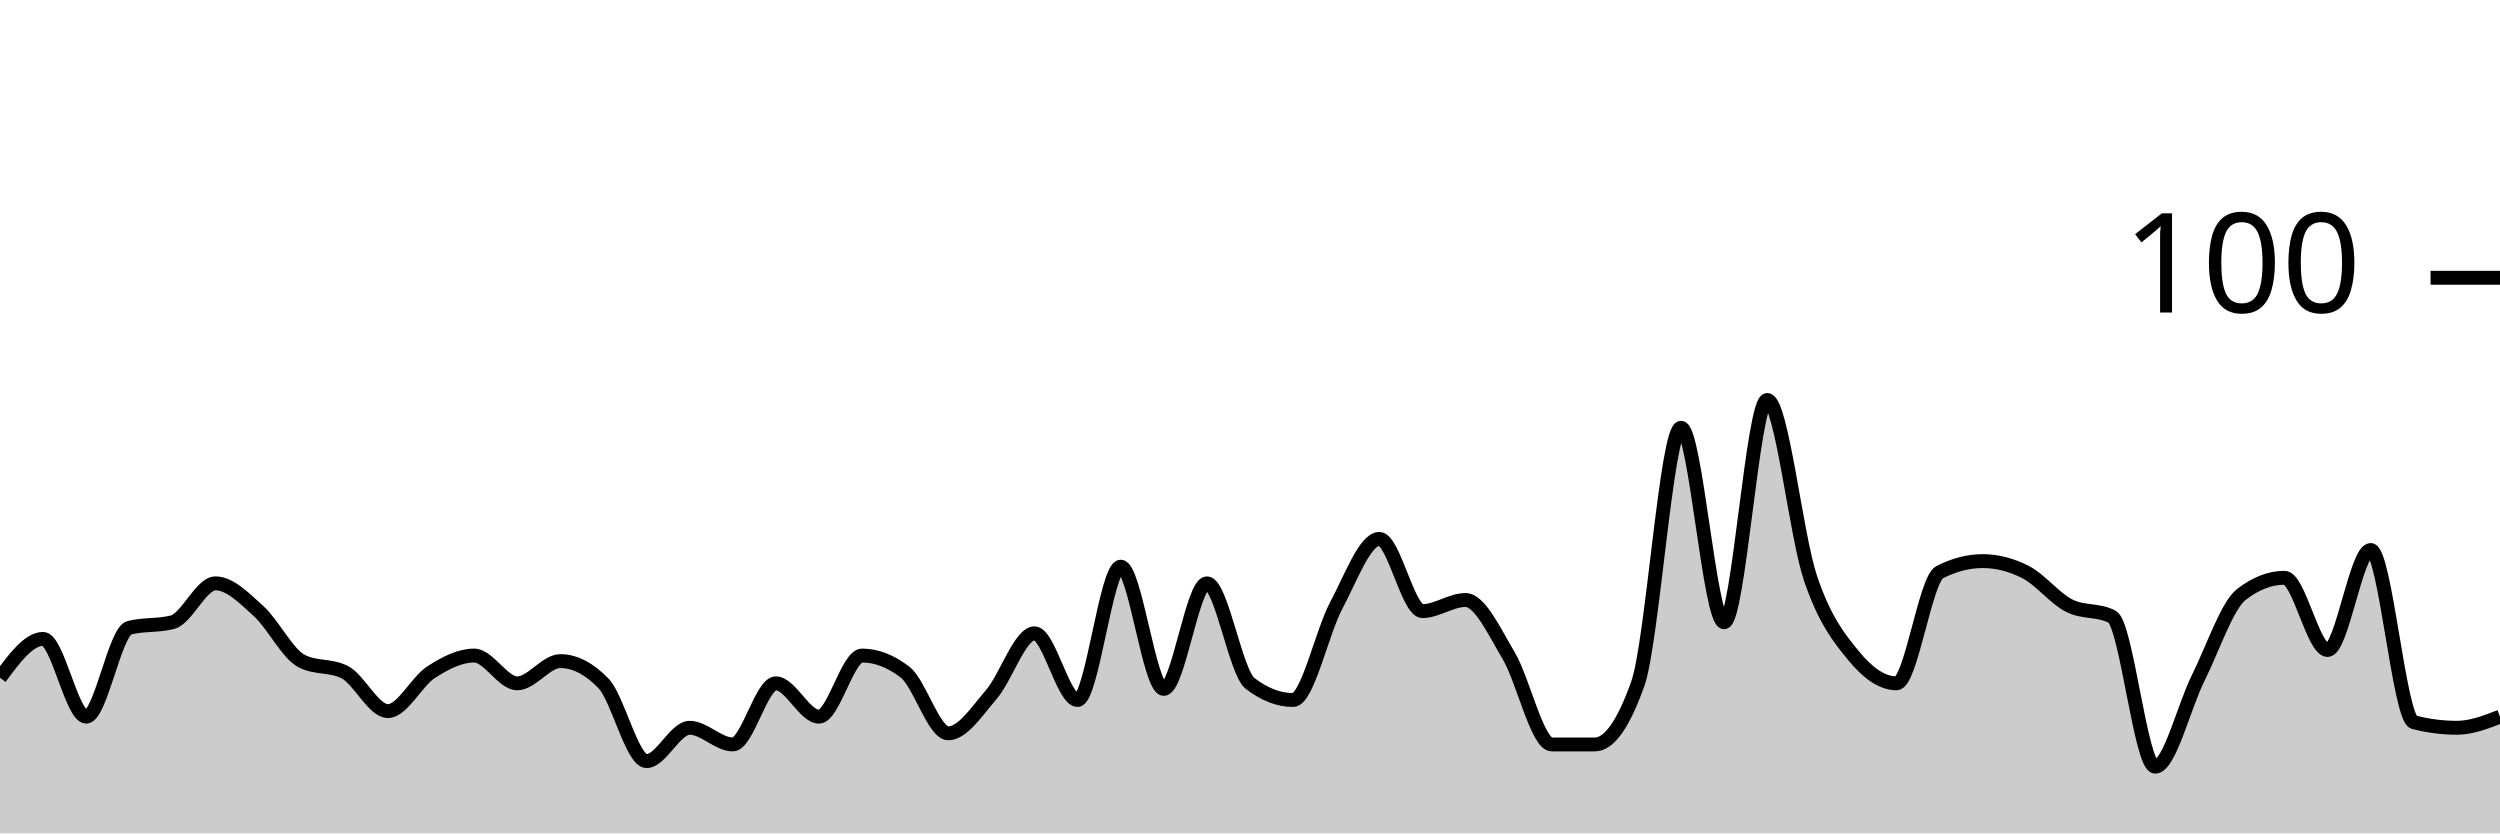
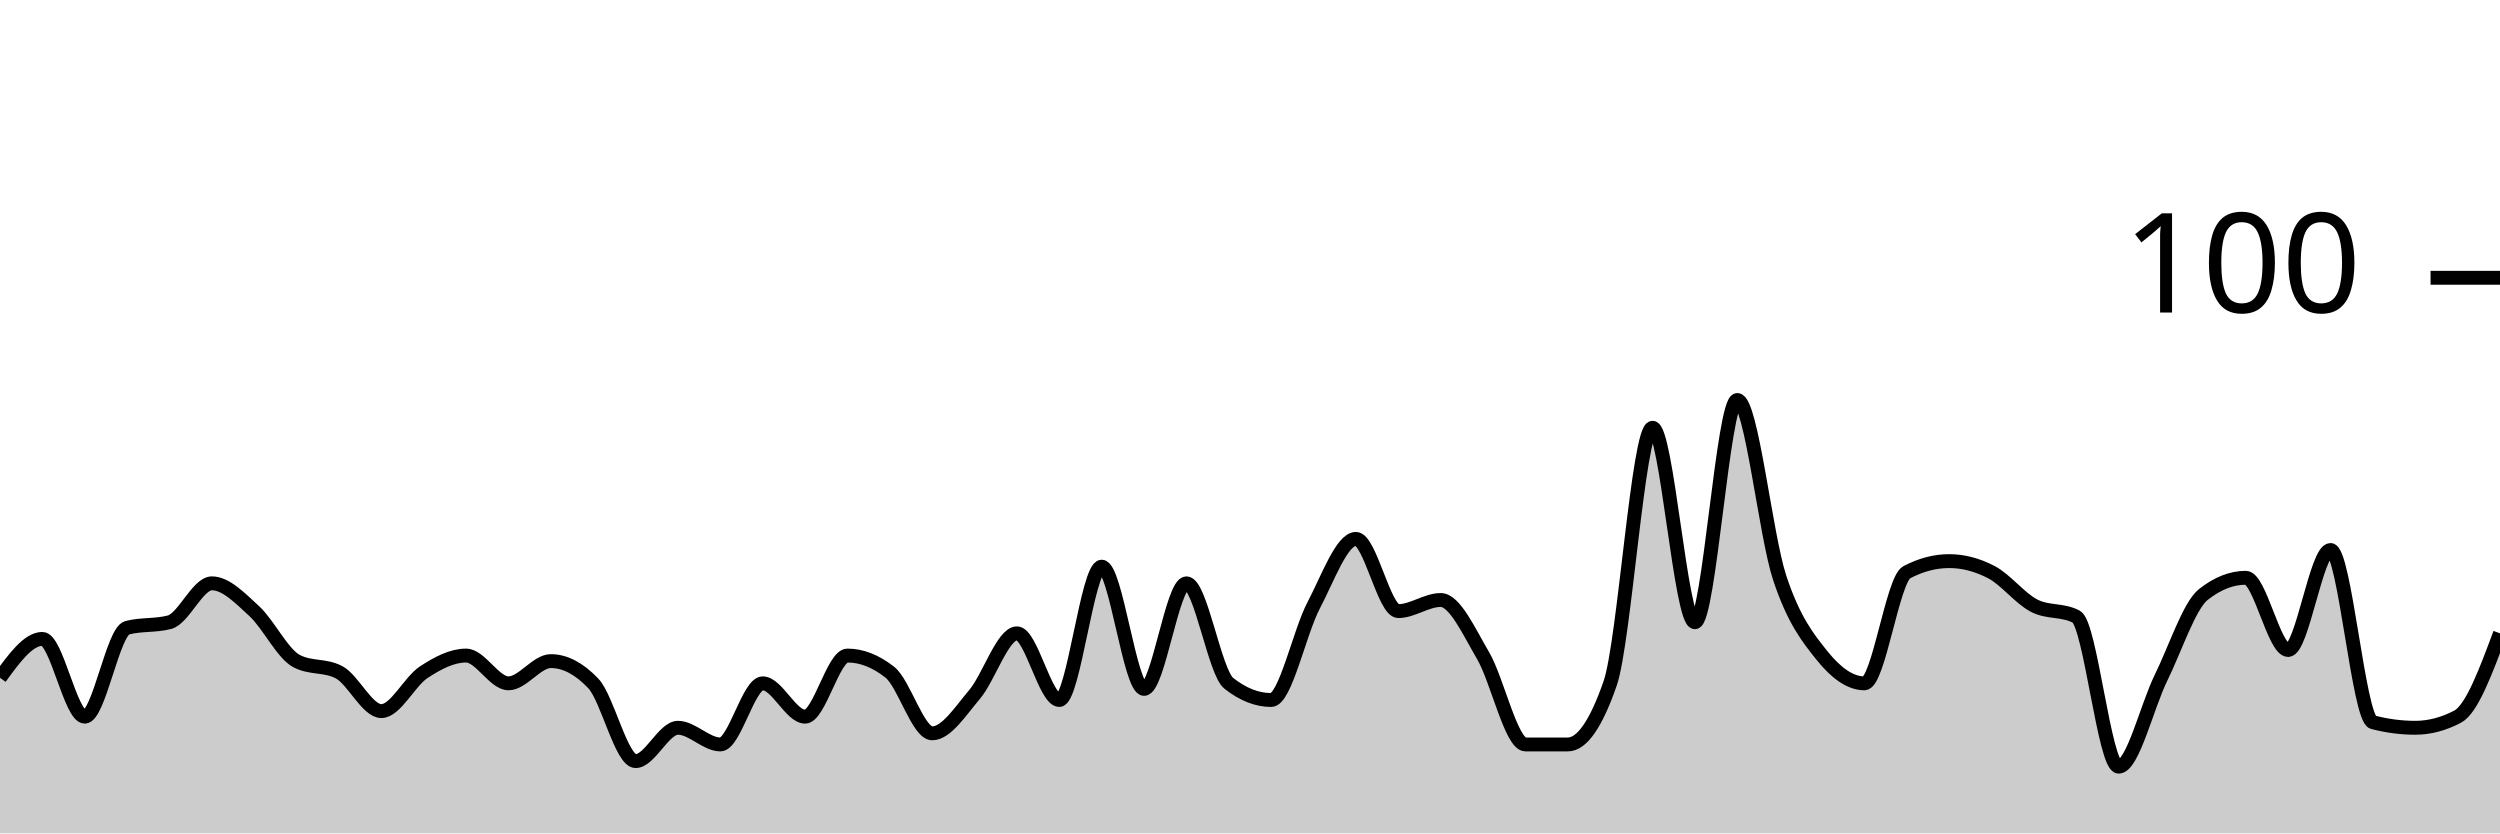
<svg xmlns="http://www.w3.org/2000/svg" viewBox="0 0 180 60">
  <g transform="translate(0,20)">
-     <path class="area" fill="rgba(0, 0, 0, 0.2)" d="M0,28.8C1.034,27.4,2.069,26,3.103,26C4.138,26,5.172,31.6,6.207,31.6C7.241,31.6,8.276,25.467,9.31,25.2C10.345,24.933,11.379,25.067,12.414,24.8C13.448,24.533,14.483,22,15.517,22C16.552,22,17.586,23.067,18.621,24C19.655,24.933,20.69,27.067,21.724,27.6C22.759,28.133,23.793,27.867,24.828,28.4C25.862,28.933,26.897,31.2,27.931,31.2C28.966,31.2,30,29.067,31.034,28.4C32.069,27.733,33.103,27.2,34.138,27.2C35.172,27.2,36.207,29.2,37.241,29.2C38.276,29.2,39.31,27.6,40.345,27.6C41.379,27.6,42.414,28.133,43.448,29.2C44.483,30.267,45.517,34.8,46.552,34.8C47.586,34.8,48.621,32.4,49.655,32.4C50.69,32.4,51.724,33.6,52.759,33.6C53.793,33.6,54.828,29.2,55.862,29.2C56.897,29.2,57.931,31.6,58.966,31.6C60,31.6,61.034,27.2,62.069,27.2C63.103,27.2,64.138,27.6,65.172,28.4C66.207,29.2,67.241,32.8,68.276,32.8C69.31,32.8,70.345,31.2,71.379,30C72.414,28.8,73.448,25.6,74.483,25.6C75.517,25.6,76.552,30.4,77.586,30.4C78.621,30.4,79.655,20.8,80.69,20.8C81.724,20.8,82.759,29.6,83.793,29.6C84.828,29.6,85.862,22,86.897,22C87.931,22,88.966,28.4,90,29.2C91.034,30,92.069,30.4,93.103,30.4C94.138,30.4,95.172,25.533,96.207,23.6C97.241,21.667,98.276,18.8,99.31,18.8C100.345,18.8,101.379,24,102.414,24C103.448,24,104.483,23.2,105.517,23.2C106.552,23.2,107.586,25.467,108.621,27.2C109.655,28.933,110.69,33.6,111.724,33.6C112.759,33.6,113.793,33.6,114.828,33.6C115.862,33.6,116.897,32.133,117.931,29.2C118.966,26.267,120,10.8,121.034,10.8C122.069,10.8,123.103,24.8,124.138,24.8C125.172,24.8,126.207,8.8,127.241,8.8C128.276,8.8,129.31,18.533,130.345,21.6C131.379,24.667,132.414,25.933,133.448,27.2C134.483,28.467,135.517,29.2,136.552,29.2C137.586,29.2,138.621,21.733,139.655,21.2C140.69,20.667,141.724,20.4,142.759,20.4C143.793,20.4,144.828,20.667,145.862,21.2C146.897,21.733,147.931,23.067,148.966,23.6C150,24.133,151.034,23.867,152.069,24.4C153.103,24.933,154.138,35.2,155.172,35.2C156.207,35.2,157.241,30.867,158.276,28.8C159.31,26.733,160.345,23.6,161.379,22.8C162.414,22,163.448,21.6,164.483,21.6C165.517,21.6,166.552,26.8,167.586,26.8C168.621,26.8,169.655,19.6,170.69,19.6C171.724,19.6,172.759,31.733,173.793,32C174.828,32.267,175.862,32.4,176.897,32.4C177.931,32.4,178.966,32,180,31.6L180,40C178.966,40,177.931,40,176.897,40C175.862,40,174.828,40,173.793,40C172.759,40,171.724,40,170.69,40C169.655,40,168.621,40,167.586,40C166.552,40,165.517,40,164.483,40C163.448,40,162.414,40,161.379,40C160.345,40,159.31,40,158.276,40C157.241,40,156.207,40,155.172,40C154.138,40,153.103,40,152.069,40C151.034,40,150,40,148.966,40C147.931,40,146.897,40,145.862,40C144.828,40,143.793,40,142.759,40C141.724,40,140.69,40,139.655,40C138.621,40,137.586,40,136.552,40C135.517,40,134.483,40,133.448,40C132.414,40,131.379,40,130.345,40C129.31,40,128.276,40,127.241,40C126.207,40,125.172,40,124.138,40C123.103,40,122.069,40,121.034,40C120,40,118.966,40,117.931,40C116.897,40,115.862,40,114.828,40C113.793,40,112.759,40,111.724,40C110.69,40,109.655,40,108.621,40C107.586,40,106.552,40,105.517,40C104.483,40,103.448,40,102.414,40C101.379,40,100.345,40,99.31,40C98.276,40,97.241,40,96.207,40C95.172,40,94.138,40,93.103,40C92.069,40,91.034,40,90,40C88.966,40,87.931,40,86.897,40C85.862,40,84.828,40,83.793,40C82.759,40,81.724,40,80.69,40C79.655,40,78.621,40,77.586,40C76.552,40,75.517,40,74.483,40C73.448,40,72.414,40,71.379,40C70.345,40,69.31,40,68.276,40C67.241,40,66.207,40,65.172,40C64.138,40,63.103,40,62.069,40C61.034,40,60,40,58.966,40C57.931,40,56.897,40,55.862,40C54.828,40,53.793,40,52.759,40C51.724,40,50.69,40,49.655,40C48.621,40,47.586,40,46.552,40C45.517,40,44.483,40,43.448,40C42.414,40,41.379,40,40.345,40C39.31,40,38.276,40,37.241,40C36.207,40,35.172,40,34.138,40C33.103,40,32.069,40,31.034,40C30,40,28.966,40,27.931,40C26.897,40,25.862,40,24.828,40C23.793,40,22.759,40,21.724,40C20.69,40,19.655,40,18.621,40C17.586,40,16.552,40,15.517,40C14.483,40,13.448,40,12.414,40C11.379,40,10.345,40,9.31,40C8.276,40,7.241,40,6.207,40C5.172,40,4.138,40,3.103,40C2.069,40,1.034,40,0,40Z" />
-     <path class="line" stroke="black" fill="none" d="M0,28.8C1.034,27.4,2.069,26,3.103,26C4.138,26,5.172,31.6,6.207,31.6C7.241,31.6,8.276,25.467,9.31,25.2C10.345,24.933,11.379,25.067,12.414,24.8C13.448,24.533,14.483,22,15.517,22C16.552,22,17.586,23.067,18.621,24C19.655,24.933,20.69,27.067,21.724,27.6C22.759,28.133,23.793,27.867,24.828,28.4C25.862,28.933,26.897,31.2,27.931,31.2C28.966,31.2,30,29.067,31.034,28.4C32.069,27.733,33.103,27.2,34.138,27.2C35.172,27.2,36.207,29.2,37.241,29.2C38.276,29.2,39.31,27.6,40.345,27.6C41.379,27.6,42.414,28.133,43.448,29.2C44.483,30.267,45.517,34.8,46.552,34.8C47.586,34.8,48.621,32.4,49.655,32.4C50.69,32.4,51.724,33.6,52.759,33.6C53.793,33.6,54.828,29.2,55.862,29.2C56.897,29.2,57.931,31.6,58.966,31.6C60,31.6,61.034,27.2,62.069,27.2C63.103,27.2,64.138,27.6,65.172,28.4C66.207,29.2,67.241,32.8,68.276,32.8C69.31,32.8,70.345,31.2,71.379,30C72.414,28.8,73.448,25.6,74.483,25.6C75.517,25.6,76.552,30.4,77.586,30.4C78.621,30.4,79.655,20.8,80.69,20.8C81.724,20.8,82.759,29.6,83.793,29.6C84.828,29.6,85.862,22,86.897,22C87.931,22,88.966,28.4,90,29.2C91.034,30,92.069,30.4,93.103,30.4C94.138,30.4,95.172,25.533,96.207,23.6C97.241,21.667,98.276,18.8,99.31,18.8C100.345,18.8,101.379,24,102.414,24C103.448,24,104.483,23.2,105.517,23.2C106.552,23.2,107.586,25.467,108.621,27.2C109.655,28.933,110.69,33.6,111.724,33.6C112.759,33.6,113.793,33.6,114.828,33.6C115.862,33.6,116.897,32.133,117.931,29.2C118.966,26.267,120,10.8,121.034,10.8C122.069,10.8,123.103,24.8,124.138,24.8C125.172,24.8,126.207,8.8,127.241,8.8C128.276,8.8,129.31,18.533,130.345,21.6C131.379,24.667,132.414,25.933,133.448,27.2C134.483,28.467,135.517,29.2,136.552,29.2C137.586,29.2,138.621,21.733,139.655,21.2C140.69,20.667,141.724,20.4,142.759,20.4C143.793,20.4,144.828,20.667,145.862,21.2C146.897,21.733,147.931,23.067,148.966,23.6C150,24.133,151.034,23.867,152.069,24.4C153.103,24.933,154.138,35.2,155.172,35.2C156.207,35.2,157.241,30.867,158.276,28.8C159.31,26.733,160.345,23.6,161.379,22.8C162.414,22,163.448,21.6,164.483,21.6C165.517,21.6,166.552,26.8,167.586,26.8C168.621,26.8,169.655,19.6,170.69,19.6C171.724,19.6,172.759,31.733,173.793,32C174.828,32.267,175.862,32.4,176.897,32.4C177.931,32.4,178.966,32,180,31.6" />
+     <path class="area" fill="rgba(0, 0, 0, 0.2)" d="M0,28.8C1.017,27.4,2.034,26,3.051,26C4.068,26,5.085,31.6,6.102,31.6C7.119,31.6,8.136,25.467,9.153,25.2C10.169,24.933,11.186,25.067,12.203,24.8C13.22,24.533,14.237,22,15.254,22C16.271,22,17.288,23.067,18.305,24C19.322,24.933,20.339,27.067,21.356,27.6C22.373,28.133,23.39,27.867,24.407,28.4C25.424,28.933,26.441,31.2,27.458,31.2C28.475,31.2,29.492,29.067,30.508,28.4C31.525,27.733,32.542,27.2,33.559,27.2C34.576,27.2,35.593,29.2,36.61,29.2C37.627,29.2,38.644,27.6,39.661,27.6C40.678,27.6,41.695,28.133,42.712,29.2C43.729,30.267,44.746,34.8,45.763,34.8C46.78,34.8,47.797,32.4,48.814,32.4C49.831,32.4,50.847,33.6,51.864,33.6C52.881,33.6,53.898,29.2,54.915,29.2C55.932,29.2,56.949,31.6,57.966,31.6C58.983,31.6,60,27.2,61.017,27.2C62.034,27.2,63.051,27.6,64.068,28.4C65.085,29.2,66.102,32.8,67.119,32.8C68.136,32.8,69.153,31.2,70.169,30C71.186,28.8,72.203,25.6,73.22,25.6C74.237,25.6,75.254,30.4,76.271,30.4C77.288,30.4,78.305,20.8,79.322,20.8C80.339,20.8,81.356,29.6,82.373,29.6C83.39,29.6,84.407,22,85.424,22C86.441,22,87.458,28.4,88.475,29.2C89.492,30,90.508,30.4,91.525,30.4C92.542,30.4,93.559,25.533,94.576,23.6C95.593,21.667,96.61,18.8,97.627,18.8C98.644,18.8,99.661,24,100.678,24C101.695,24,102.712,23.2,103.729,23.2C104.746,23.2,105.763,25.467,106.78,27.2C107.797,28.933,108.814,33.6,109.831,33.6C110.847,33.6,111.864,33.6,112.881,33.6C113.898,33.6,114.915,32.133,115.932,29.2C116.949,26.267,117.966,10.8,118.983,10.8C120,10.8,121.017,24.8,122.034,24.8C123.051,24.8,124.068,8.8,125.085,8.8C126.102,8.8,127.119,18.533,128.136,21.6C129.153,24.667,130.169,25.933,131.186,27.2C132.203,28.467,133.22,29.2,134.237,29.2C135.254,29.2,136.271,21.733,137.288,21.2C138.305,20.667,139.322,20.4,140.339,20.4C141.356,20.4,142.373,20.667,143.39,21.2C144.407,21.733,145.424,23.067,146.441,23.6C147.458,24.133,148.475,23.867,149.492,24.4C150.508,24.933,151.525,35.2,152.542,35.2C153.559,35.2,154.576,30.867,155.593,28.8C156.61,26.733,157.627,23.6,158.644,22.8C159.661,22,160.678,21.6,161.695,21.6C162.712,21.6,163.729,26.8,164.746,26.8C165.763,26.8,166.78,19.6,167.797,19.6C168.814,19.6,169.831,31.733,170.847,32C171.864,32.267,172.881,32.4,173.898,32.4C174.915,32.4,175.932,32.133,176.949,31.6C177.966,31.067,178.983,28.333,180,25.6L180,40C178.983,40,177.966,40,176.949,40C175.932,40,174.915,40,173.898,40C172.881,40,171.864,40,170.847,40C169.831,40,168.814,40,167.797,40C166.78,40,165.763,40,164.746,40C163.729,40,162.712,40,161.695,40C160.678,40,159.661,40,158.644,40C157.627,40,156.61,40,155.593,40C154.576,40,153.559,40,152.542,40C151.525,40,150.508,40,149.492,40C148.475,40,147.458,40,146.441,40C145.424,40,144.407,40,143.39,40C142.373,40,141.356,40,140.339,40C139.322,40,138.305,40,137.288,40C136.271,40,135.254,40,134.237,40C133.22,40,132.203,40,131.186,40C130.169,40,129.153,40,128.136,40C127.119,40,126.102,40,125.085,40C124.068,40,123.051,40,122.034,40C121.017,40,120,40,118.983,40C117.966,40,116.949,40,115.932,40C114.915,40,113.898,40,112.881,40C111.864,40,110.847,40,109.831,40C108.814,40,107.797,40,106.78,40C105.763,40,104.746,40,103.729,40C102.712,40,101.695,40,100.678,40C99.661,40,98.644,40,97.627,40C96.61,40,95.593,40,94.576,40C93.559,40,92.542,40,91.525,40C90.508,40,89.492,40,88.475,40C87.458,40,86.441,40,85.424,40C84.407,40,83.39,40,82.373,40C81.356,40,80.339,40,79.322,40C78.305,40,77.288,40,76.271,40C75.254,40,74.237,40,73.22,40C72.203,40,71.186,40,70.169,40C69.153,40,68.136,40,67.119,40C66.102,40,65.085,40,64.068,40C63.051,40,62.034,40,61.017,40C60,40,58.983,40,57.966,40C56.949,40,55.932,40,54.915,40C53.898,40,52.881,40,51.864,40C50.847,40,49.831,40,48.814,40C47.797,40,46.78,40,45.763,40C44.746,40,43.729,40,42.712,40C41.695,40,40.678,40,39.661,40C38.644,40,37.627,40,36.61,40C35.593,40,34.576,40,33.559,40C32.542,40,31.525,40,30.508,40C29.492,40,28.475,40,27.458,40C26.441,40,25.424,40,24.407,40C23.39,40,22.373,40,21.356,40C20.339,40,19.322,40,18.305,40C17.288,40,16.271,40,15.254,40C14.237,40,13.22,40,12.203,40C11.186,40,10.169,40,9.153,40C8.136,40,7.119,40,6.102,40C5.085,40,4.068,40,3.051,40C2.034,40,1.017,40,0,40Z" />
+     <path class="line" stroke="black" fill="none" d="M0,28.8C1.017,27.4,2.034,26,3.051,26C4.068,26,5.085,31.6,6.102,31.6C7.119,31.6,8.136,25.467,9.153,25.2C10.169,24.933,11.186,25.067,12.203,24.8C13.22,24.533,14.237,22,15.254,22C16.271,22,17.288,23.067,18.305,24C19.322,24.933,20.339,27.067,21.356,27.6C22.373,28.133,23.39,27.867,24.407,28.4C25.424,28.933,26.441,31.2,27.458,31.2C28.475,31.2,29.492,29.067,30.508,28.4C31.525,27.733,32.542,27.2,33.559,27.2C34.576,27.2,35.593,29.2,36.61,29.2C37.627,29.2,38.644,27.6,39.661,27.6C40.678,27.6,41.695,28.133,42.712,29.2C43.729,30.267,44.746,34.8,45.763,34.8C46.78,34.8,47.797,32.4,48.814,32.4C49.831,32.4,50.847,33.6,51.864,33.6C52.881,33.6,53.898,29.2,54.915,29.2C55.932,29.2,56.949,31.6,57.966,31.6C58.983,31.6,60,27.2,61.017,27.2C62.034,27.2,63.051,27.6,64.068,28.4C65.085,29.2,66.102,32.8,67.119,32.8C68.136,32.8,69.153,31.2,70.169,30C71.186,28.8,72.203,25.6,73.22,25.6C74.237,25.6,75.254,30.4,76.271,30.4C77.288,30.4,78.305,20.8,79.322,20.8C80.339,20.8,81.356,29.6,82.373,29.6C83.39,29.6,84.407,22,85.424,22C86.441,22,87.458,28.4,88.475,29.2C89.492,30,90.508,30.4,91.525,30.4C92.542,30.4,93.559,25.533,94.576,23.6C95.593,21.667,96.61,18.8,97.627,18.8C98.644,18.8,99.661,24,100.678,24C101.695,24,102.712,23.2,103.729,23.2C104.746,23.2,105.763,25.467,106.78,27.2C107.797,28.933,108.814,33.6,109.831,33.6C110.847,33.6,111.864,33.6,112.881,33.6C113.898,33.6,114.915,32.133,115.932,29.2C116.949,26.267,117.966,10.8,118.983,10.8C120,10.8,121.017,24.8,122.034,24.8C123.051,24.8,124.068,8.8,125.085,8.8C126.102,8.8,127.119,18.533,128.136,21.6C129.153,24.667,130.169,25.933,131.186,27.2C132.203,28.467,133.22,29.2,134.237,29.2C135.254,29.2,136.271,21.733,137.288,21.2C138.305,20.667,139.322,20.4,140.339,20.4C141.356,20.4,142.373,20.667,143.39,21.2C144.407,21.733,145.424,23.067,146.441,23.6C147.458,24.133,148.475,23.867,149.492,24.4C150.508,24.933,151.525,35.2,152.542,35.2C153.559,35.2,154.576,30.867,155.593,28.8C156.61,26.733,157.627,23.6,158.644,22.8C159.661,22,160.678,21.6,161.695,21.6C162.712,21.6,163.729,26.8,164.746,26.8C165.763,26.8,166.78,19.6,167.797,19.6C168.814,19.6,169.831,31.733,170.847,32C171.864,32.267,172.881,32.4,173.898,32.4C174.915,32.4,175.932,32.133,176.949,31.6C177.966,31.067,178.983,28.333,180,25.6" />
    <path class="axis-ceiling" stroke-width="1" stroke="black" fill="none" d="M175,0L180,0" />
    <text class="axis-ceiling-label" font-family="sans-serif" text-anchor="end" font-size="10px" x="170" y="2.5">100</text>
  </g>
</svg>
